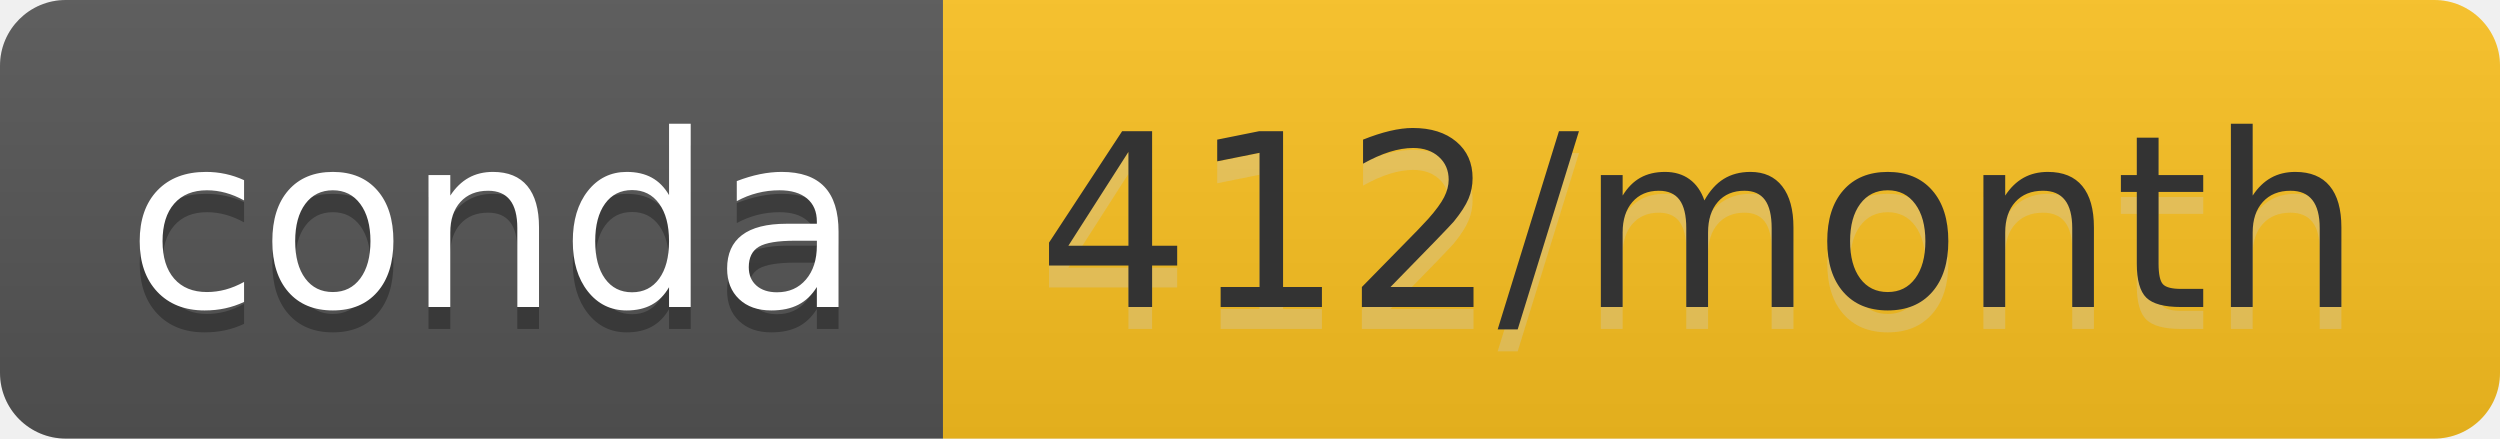
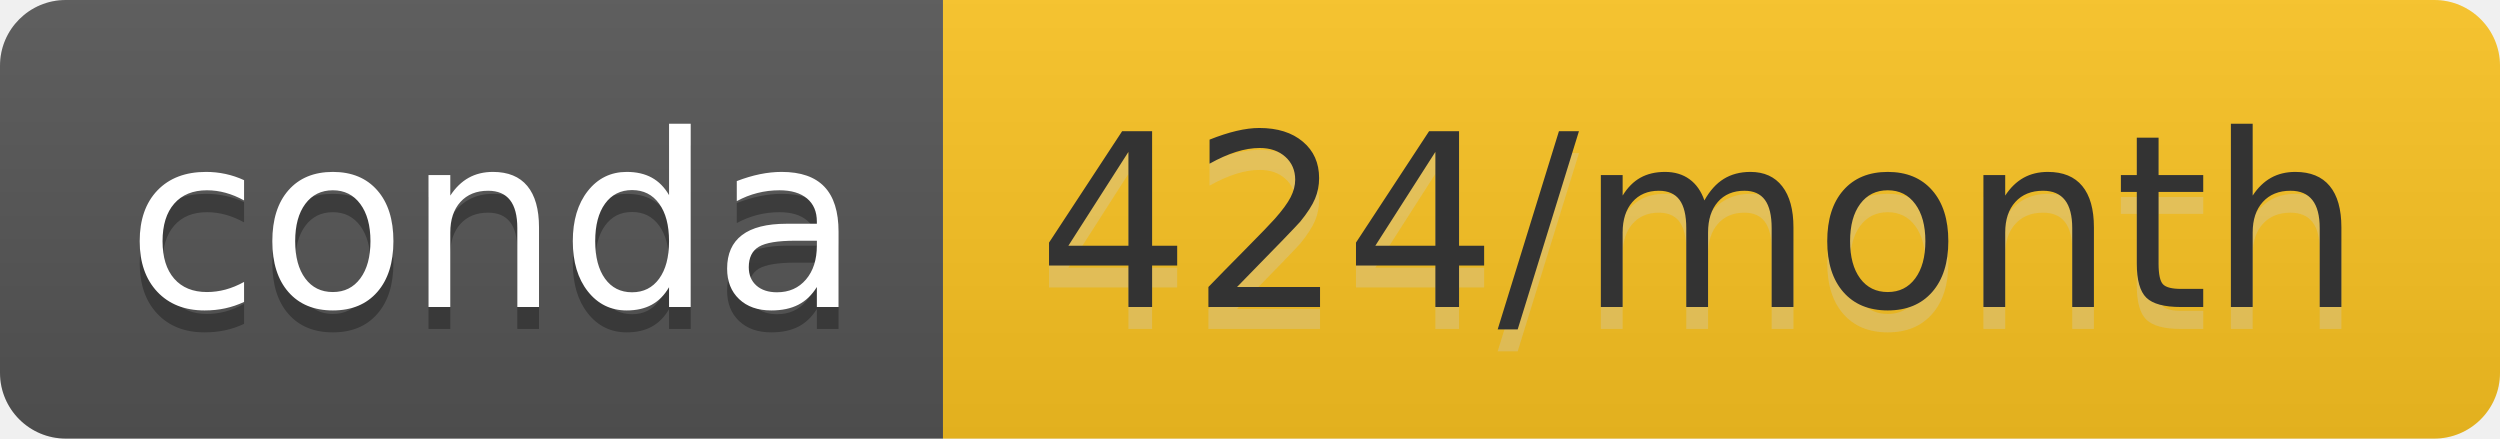
- <svg xmlns="http://www.w3.org/2000/svg" width="114" height="20" role="img" aria-label="conda: 412/month">
+ <svg xmlns="http://www.w3.org/2000/svg" width="114" height="20" role="img" aria-label="conda: 424/month">
  <linearGradient id="s" x2="0" y2="100%">
    <stop offset="0" stop-color="#bbb" stop-opacity=".1" />
    <stop offset="1" stop-opacity=".1" />
  </linearGradient>
  <clipPath id="r">
    <rect width="114" height="20" rx="3" fill="#fff" />
  </clipPath>
  <g clip-path="url(#r)">
    <rect width="43" height="20" fill="#555" />
-     <rect x="43" width="71" height="20" fill="#fcc220" />
+     <rect x="43" width="71" height="20" fill="#fcc421" />
    <rect width="114" height="20" fill="url(#s)" />
  </g>
  <g fill="#fff" text-anchor="middle" font-family="Verdana,Geneva,DejaVu Sans,sans-serif" text-rendering="geometricPrecision" font-size="110">
    <text aria-hidden="true" x="225" y="150" fill="#010101" fill-opacity=".3" transform="scale(.1)" textLength="330">conda</text>
    <text x="225" y="140" transform="scale(.1)" fill="#fff" textLength="330">conda</text>
-     <text aria-hidden="true" x="775" y="150" fill="#ccc" fill-opacity=".3" transform="scale(.1)" textLength="610">412/month</text>
-     <text x="775" y="140" transform="scale(.1)" fill="#333" textLength="610">412/month</text>
+     <text aria-hidden="true" x="775" y="150" fill="#ccc" fill-opacity=".3" transform="scale(.1)" textLength="610">424/month</text>
+     <text x="775" y="140" transform="scale(.1)" fill="#333" textLength="610">424/month</text>
  </g>
</svg>
